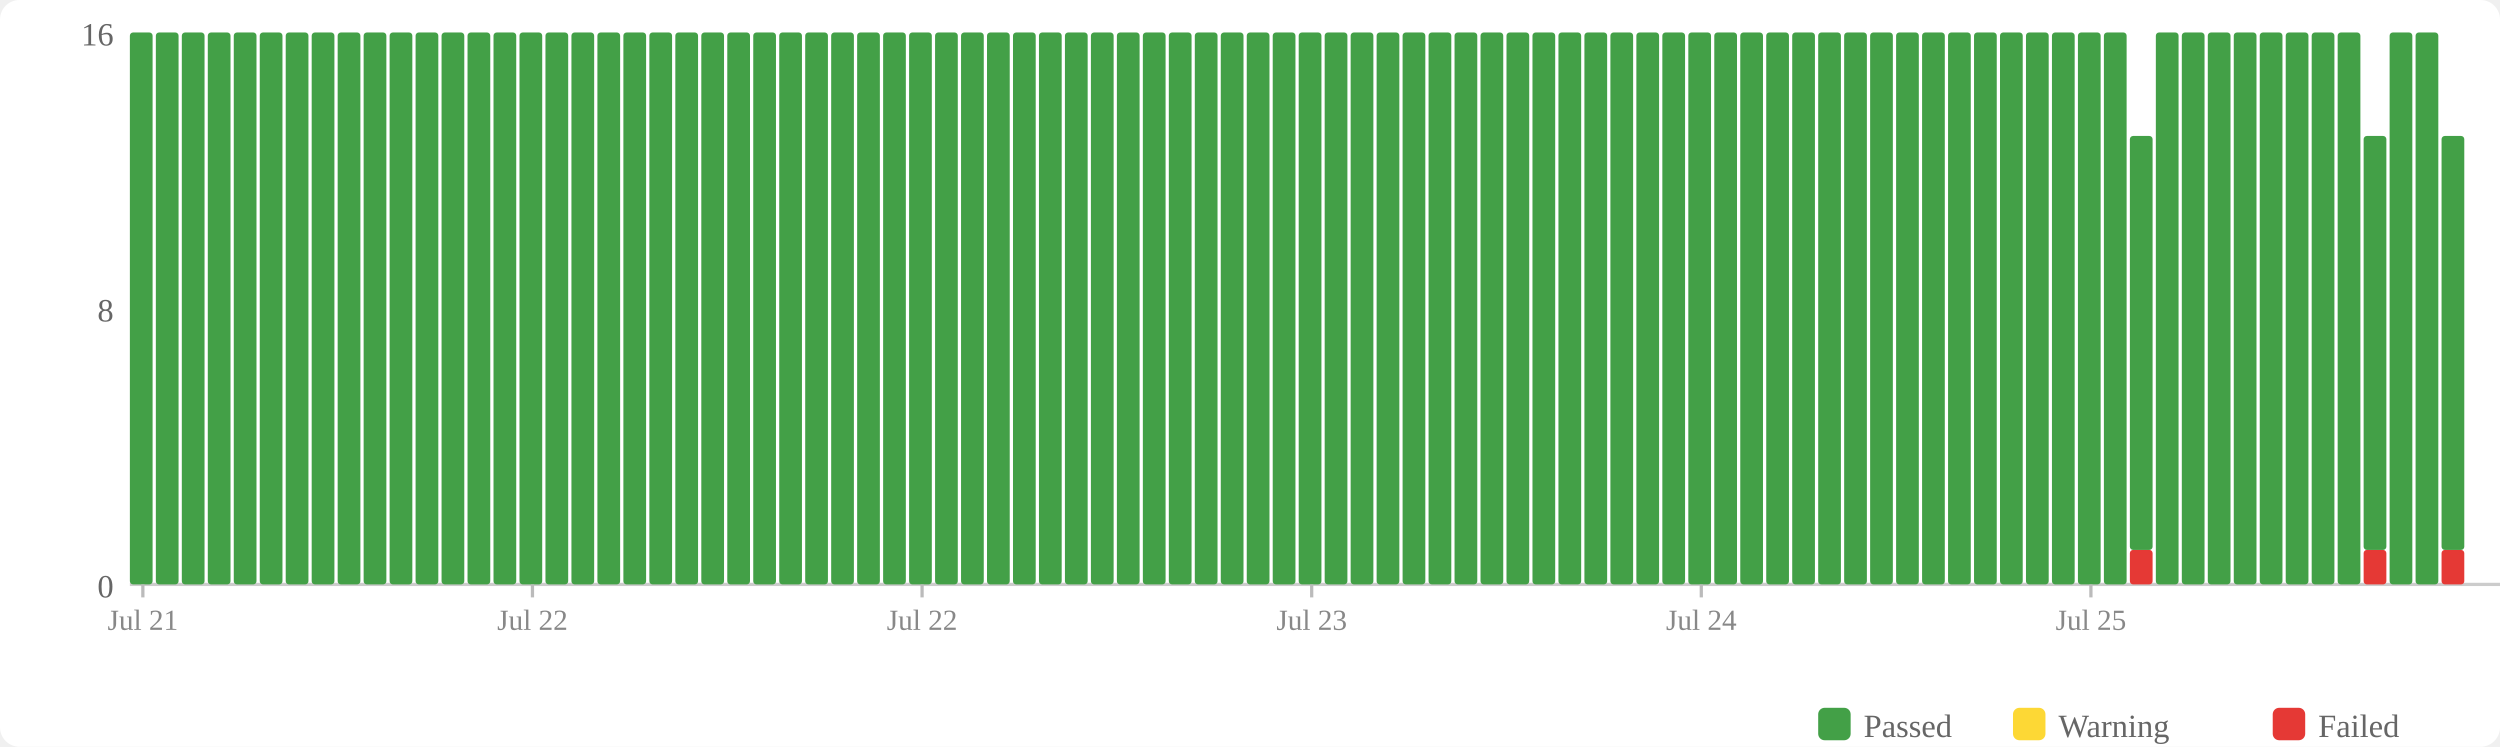
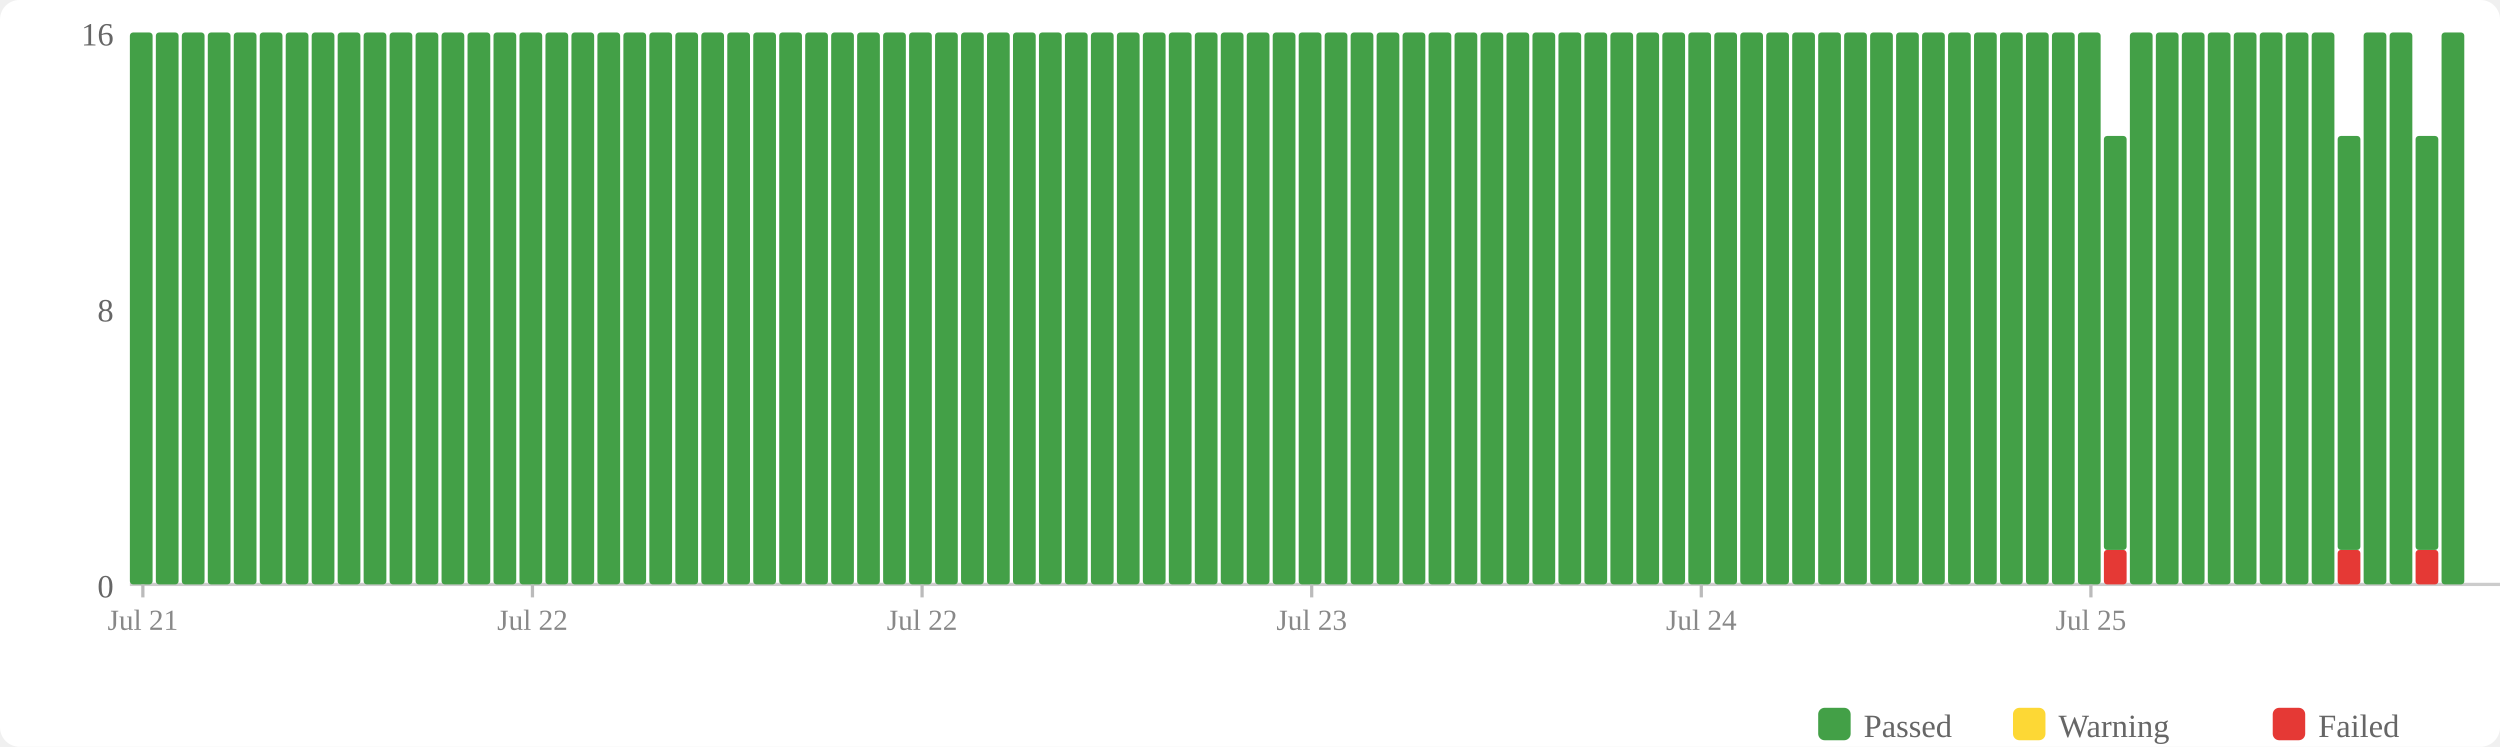
<svg xmlns="http://www.w3.org/2000/svg" width="770" height="230" viewBox="0 0 770 230">
  <rect width="770" height="230" fill="#fff" rx="6" />
  <rect x="560" y="218" width="10" height="10" fill="#43a047" rx="2" />
  <text x="574" y="227" font-size="10" fill="#666">Passed</text>
  <rect x="620" y="218" width="10" height="10" fill="#fdd835" rx="2" />
  <text x="634" y="227" font-size="10" fill="#666">Warning</text>
  <rect x="700" y="218" width="10" height="10" fill="#e53935" rx="2" />
  <text x="714" y="227" font-size="10" fill="#666">Failed</text>
  <text x="35" y="184" text-anchor="end" font-size="10" fill="#666">0</text>
  <text x="35" y="99" text-anchor="end" font-size="10" fill="#666">8</text>
  <text x="35" y="14" text-anchor="end" font-size="10" fill="#666">16</text>
  <line x1="40" y1="180" x2="770" y2="180" stroke="#ccc" stroke-width="1" />
  <rect x="40" y="10" width="7" height="170" fill="#43a047" rx="1" />
  <rect x="48" y="10" width="7" height="170" fill="#43a047" rx="1" />
  <rect x="56" y="10" width="7" height="170" fill="#43a047" rx="1" />
  <rect x="64" y="10" width="7" height="170" fill="#43a047" rx="1" />
  <rect x="72" y="10" width="7" height="170" fill="#43a047" rx="1" />
  <rect x="80" y="10" width="7" height="170" fill="#43a047" rx="1" />
  <rect x="88" y="10" width="7" height="170" fill="#43a047" rx="1" />
  <rect x="96" y="10" width="7" height="170" fill="#43a047" rx="1" />
  <rect x="104" y="10" width="7" height="170" fill="#43a047" rx="1" />
  <rect x="112" y="10" width="7" height="170" fill="#43a047" rx="1" />
  <rect x="120" y="10" width="7" height="170" fill="#43a047" rx="1" />
  <rect x="128" y="10" width="7" height="170" fill="#43a047" rx="1" />
  <rect x="136" y="10" width="7" height="170" fill="#43a047" rx="1" />
  <rect x="144" y="10" width="7" height="170" fill="#43a047" rx="1" />
  <rect x="152" y="10" width="7" height="170" fill="#43a047" rx="1" />
  <rect x="160" y="10" width="7" height="170" fill="#43a047" rx="1" />
  <rect x="168" y="10" width="7" height="170" fill="#43a047" rx="1" />
  <rect x="176" y="10" width="7" height="170" fill="#43a047" rx="1" />
  <rect x="184" y="10" width="7" height="170" fill="#43a047" rx="1" />
  <rect x="192" y="10" width="7" height="170" fill="#43a047" rx="1" />
  <rect x="200" y="10" width="7" height="170" fill="#43a047" rx="1" />
  <rect x="208" y="10" width="7" height="170" fill="#43a047" rx="1" />
  <rect x="216" y="10" width="7" height="170" fill="#43a047" rx="1" />
  <rect x="224" y="10" width="7" height="170" fill="#43a047" rx="1" />
  <rect x="232" y="10" width="7" height="170" fill="#43a047" rx="1" />
  <rect x="240" y="10" width="7" height="170" fill="#43a047" rx="1" />
  <rect x="248" y="10" width="7" height="170" fill="#43a047" rx="1" />
  <rect x="256" y="10" width="7" height="170" fill="#43a047" rx="1" />
  <rect x="264" y="10" width="7" height="170" fill="#43a047" rx="1" />
  <rect x="272" y="10" width="7" height="170" fill="#43a047" rx="1" />
  <rect x="280" y="10" width="7" height="170" fill="#43a047" rx="1" />
  <rect x="288" y="10" width="7" height="170" fill="#43a047" rx="1" />
  <rect x="296" y="10" width="7" height="170" fill="#43a047" rx="1" />
  <rect x="304" y="10" width="7" height="170" fill="#43a047" rx="1" />
  <rect x="312" y="10" width="7" height="170" fill="#43a047" rx="1" />
  <rect x="320" y="10" width="7" height="170" fill="#43a047" rx="1" />
  <rect x="328" y="10" width="7" height="170" fill="#43a047" rx="1" />
  <rect x="336" y="10" width="7" height="170" fill="#43a047" rx="1" />
  <rect x="344" y="10" width="7" height="170" fill="#43a047" rx="1" />
  <rect x="352" y="10" width="7" height="170" fill="#43a047" rx="1" />
  <rect x="360" y="10" width="7" height="170" fill="#43a047" rx="1" />
  <rect x="368" y="10" width="7" height="170" fill="#43a047" rx="1" />
  <rect x="376" y="10" width="7" height="170" fill="#43a047" rx="1" />
  <rect x="384" y="10" width="7" height="170" fill="#43a047" rx="1" />
  <rect x="392" y="10" width="7" height="170" fill="#43a047" rx="1" />
  <rect x="400" y="10" width="7" height="170" fill="#43a047" rx="1" />
  <rect x="408" y="10" width="7" height="170" fill="#43a047" rx="1" />
  <rect x="416" y="10" width="7" height="170" fill="#43a047" rx="1" />
  <rect x="424" y="10" width="7" height="170" fill="#43a047" rx="1" />
  <rect x="432" y="10" width="7" height="170" fill="#43a047" rx="1" />
  <rect x="440" y="10" width="7" height="170" fill="#43a047" rx="1" />
  <rect x="448" y="10" width="7" height="170" fill="#43a047" rx="1" />
  <rect x="456" y="10" width="7" height="170" fill="#43a047" rx="1" />
  <rect x="464" y="10" width="7" height="170" fill="#43a047" rx="1" />
  <rect x="472" y="10" width="7" height="170" fill="#43a047" rx="1" />
  <rect x="480" y="10" width="7" height="170" fill="#43a047" rx="1" />
  <rect x="488" y="10" width="7" height="170" fill="#43a047" rx="1" />
  <rect x="496" y="10" width="7" height="170" fill="#43a047" rx="1" />
  <rect x="504" y="10" width="7" height="170" fill="#43a047" rx="1" />
  <rect x="512" y="10" width="7" height="170" fill="#43a047" rx="1" />
  <rect x="520" y="10" width="7" height="170" fill="#43a047" rx="1" />
  <rect x="528" y="10" width="7" height="170" fill="#43a047" rx="1" />
  <rect x="536" y="10" width="7" height="170" fill="#43a047" rx="1" />
  <rect x="544" y="10" width="7" height="170" fill="#43a047" rx="1" />
  <rect x="552" y="10" width="7" height="170" fill="#43a047" rx="1" />
  <rect x="560" y="10" width="7" height="170" fill="#43a047" rx="1" />
  <rect x="568" y="10" width="7" height="170" fill="#43a047" rx="1" />
  <rect x="576" y="10" width="7" height="170" fill="#43a047" rx="1" />
  <rect x="584" y="10" width="7" height="170" fill="#43a047" rx="1" />
  <rect x="592" y="10" width="7" height="170" fill="#43a047" rx="1" />
  <rect x="600" y="10" width="7" height="170" fill="#43a047" rx="1" />
  <rect x="608" y="10" width="7" height="170" fill="#43a047" rx="1" />
  <rect x="616" y="10" width="7" height="170" fill="#43a047" rx="1" />
  <rect x="624" y="10" width="7" height="170" fill="#43a047" rx="1" />
  <rect x="632" y="10" width="7" height="170" fill="#43a047" rx="1" />
  <rect x="640" y="10" width="7" height="170" fill="#43a047" rx="1" />
-   <rect x="648" y="10" width="7" height="170" fill="#43a047" rx="1" />
-   <rect x="656" y="169.375" width="7" height="10.625" fill="#e53935" rx="1" />
-   <rect x="656" y="41.875" width="7" height="127.5" fill="#43a047" rx="1" />
+   <rect x="648" y="169.375" width="7" height="10.625" fill="#e53935" rx="1" />
+   <rect x="648" y="41.875" width="7" height="127.5" fill="#43a047" rx="1" />
+   <rect x="656" y="10" width="7" height="170" fill="#43a047" rx="1" />
  <rect x="664" y="10" width="7" height="170" fill="#43a047" rx="1" />
  <rect x="672" y="10" width="7" height="170" fill="#43a047" rx="1" />
  <rect x="680" y="10" width="7" height="170" fill="#43a047" rx="1" />
  <rect x="688" y="10" width="7" height="170" fill="#43a047" rx="1" />
  <rect x="696" y="10" width="7" height="170" fill="#43a047" rx="1" />
  <rect x="704" y="10" width="7" height="170" fill="#43a047" rx="1" />
  <rect x="712" y="10" width="7" height="170" fill="#43a047" rx="1" />
-   <rect x="720" y="10" width="7" height="170" fill="#43a047" rx="1" />
-   <rect x="728" y="169.375" width="7" height="10.625" fill="#e53935" rx="1" />
-   <rect x="728" y="41.875" width="7" height="127.5" fill="#43a047" rx="1" />
+   <rect x="720" y="169.375" width="7" height="10.625" fill="#e53935" rx="1" />
+   <rect x="720" y="41.875" width="7" height="127.5" fill="#43a047" rx="1" />
+   <rect x="728" y="10" width="7" height="170" fill="#43a047" rx="1" />
  <rect x="736" y="10" width="7" height="170" fill="#43a047" rx="1" />
-   <rect x="744" y="10" width="7" height="170" fill="#43a047" rx="1" />
-   <rect x="752" y="169.375" width="7" height="10.625" fill="#e53935" rx="1" />
-   <rect x="752" y="41.875" width="7" height="127.5" fill="#43a047" rx="1" />
+   <rect x="744" y="169.375" width="7" height="10.625" fill="#e53935" rx="1" />
+   <rect x="744" y="41.875" width="7" height="127.5" fill="#43a047" rx="1" />
+   <rect x="752" y="10" width="7" height="170" fill="#43a047" rx="1" />
  <line x1="44.0" y1="180" x2="44.0" y2="184" stroke="#bbb" stroke-width="1" />
  <text x="44.0" y="194" text-anchor="middle" font-size="9" fill="#888">Jul 21</text>
  <line x1="164.0" y1="180" x2="164.0" y2="184" stroke="#bbb" stroke-width="1" />
  <text x="164.0" y="194" text-anchor="middle" font-size="9" fill="#888">Jul 22</text>
  <line x1="284.0" y1="180" x2="284.0" y2="184" stroke="#bbb" stroke-width="1" />
  <text x="284.0" y="194" text-anchor="middle" font-size="9" fill="#888">Jul 22</text>
  <line x1="404.0" y1="180" x2="404.0" y2="184" stroke="#bbb" stroke-width="1" />
  <text x="404.0" y="194" text-anchor="middle" font-size="9" fill="#888">Jul 23</text>
  <line x1="524.0" y1="180" x2="524.0" y2="184" stroke="#bbb" stroke-width="1" />
  <text x="524.0" y="194" text-anchor="middle" font-size="9" fill="#888">Jul 24</text>
  <line x1="644.0" y1="180" x2="644.0" y2="184" stroke="#bbb" stroke-width="1" />
  <text x="644.0" y="194" text-anchor="middle" font-size="9" fill="#888">Jul 25</text>
</svg>
